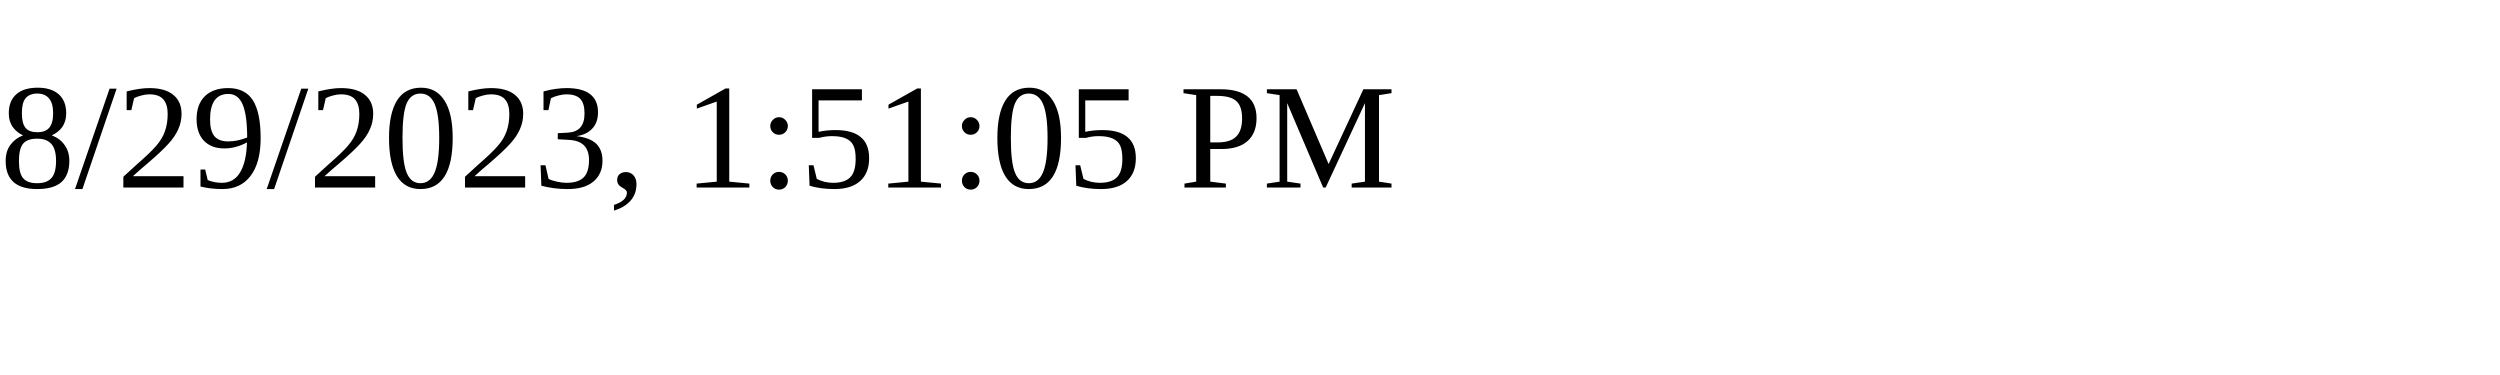
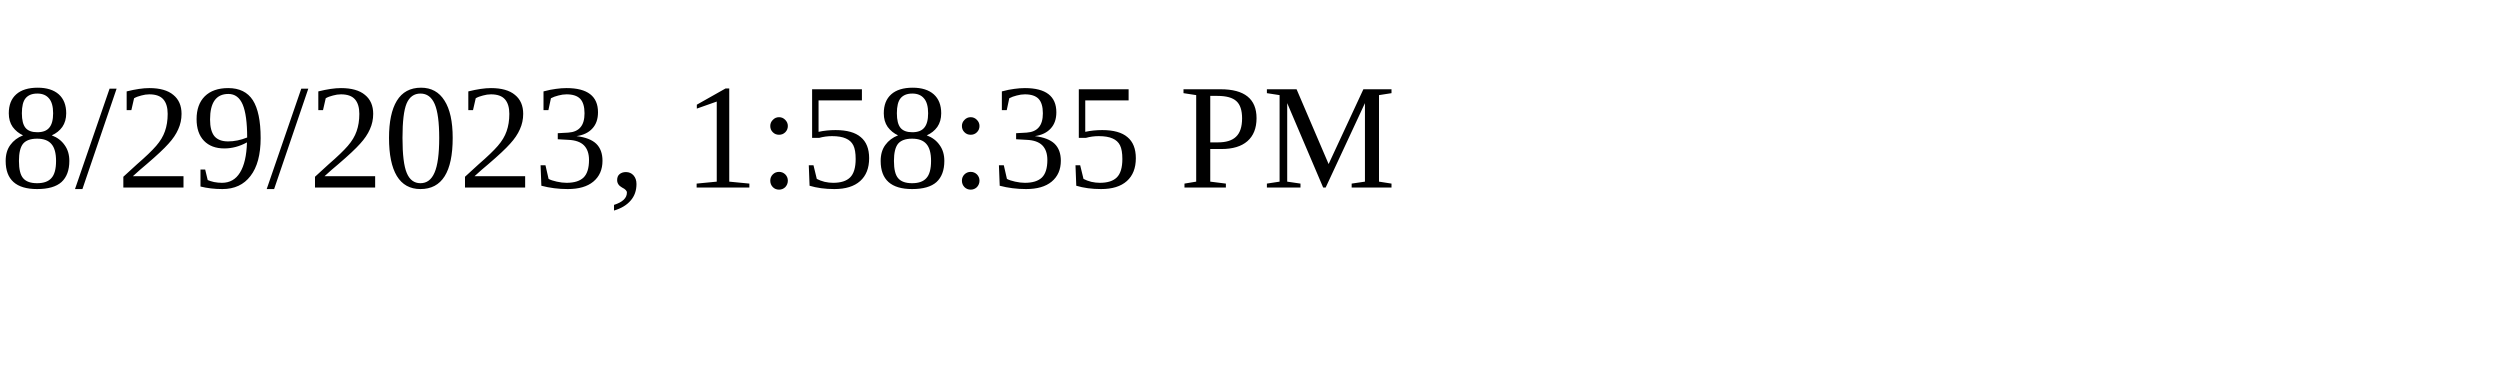
<svg xmlns="http://www.w3.org/2000/svg" height="30" width="200">
-   <text x="0" y="15">8/29/2023, 1:51:05 PM</text>
+   <text x="0" y="15">8/29/2023, 1:58:35 PM</text>
</svg>
